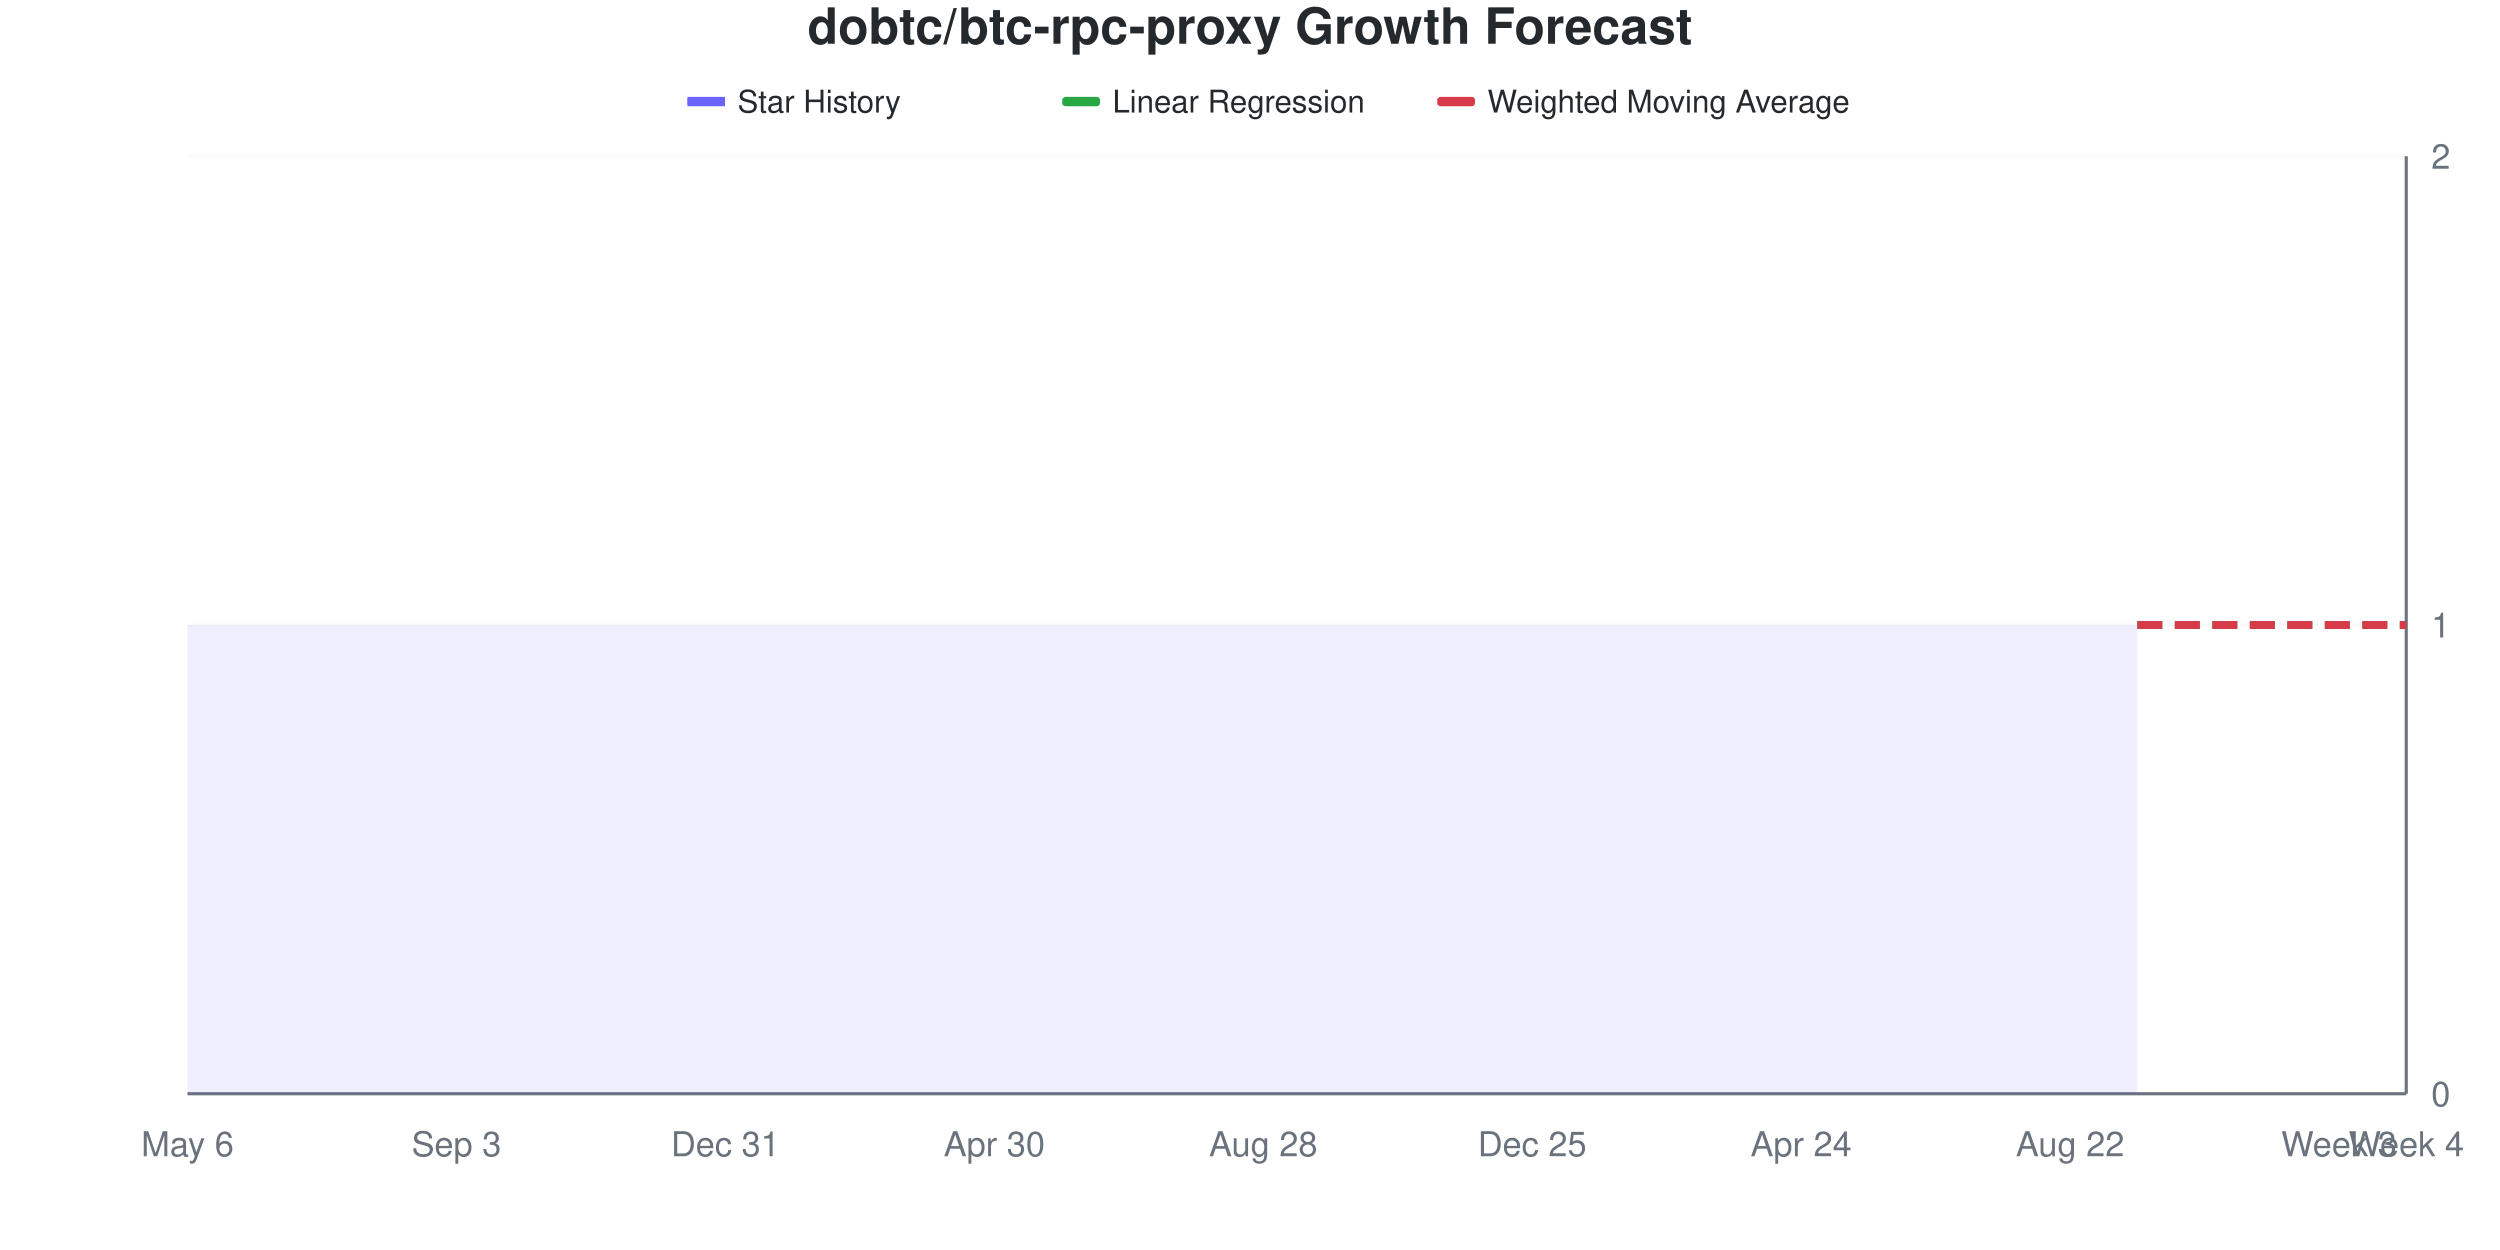
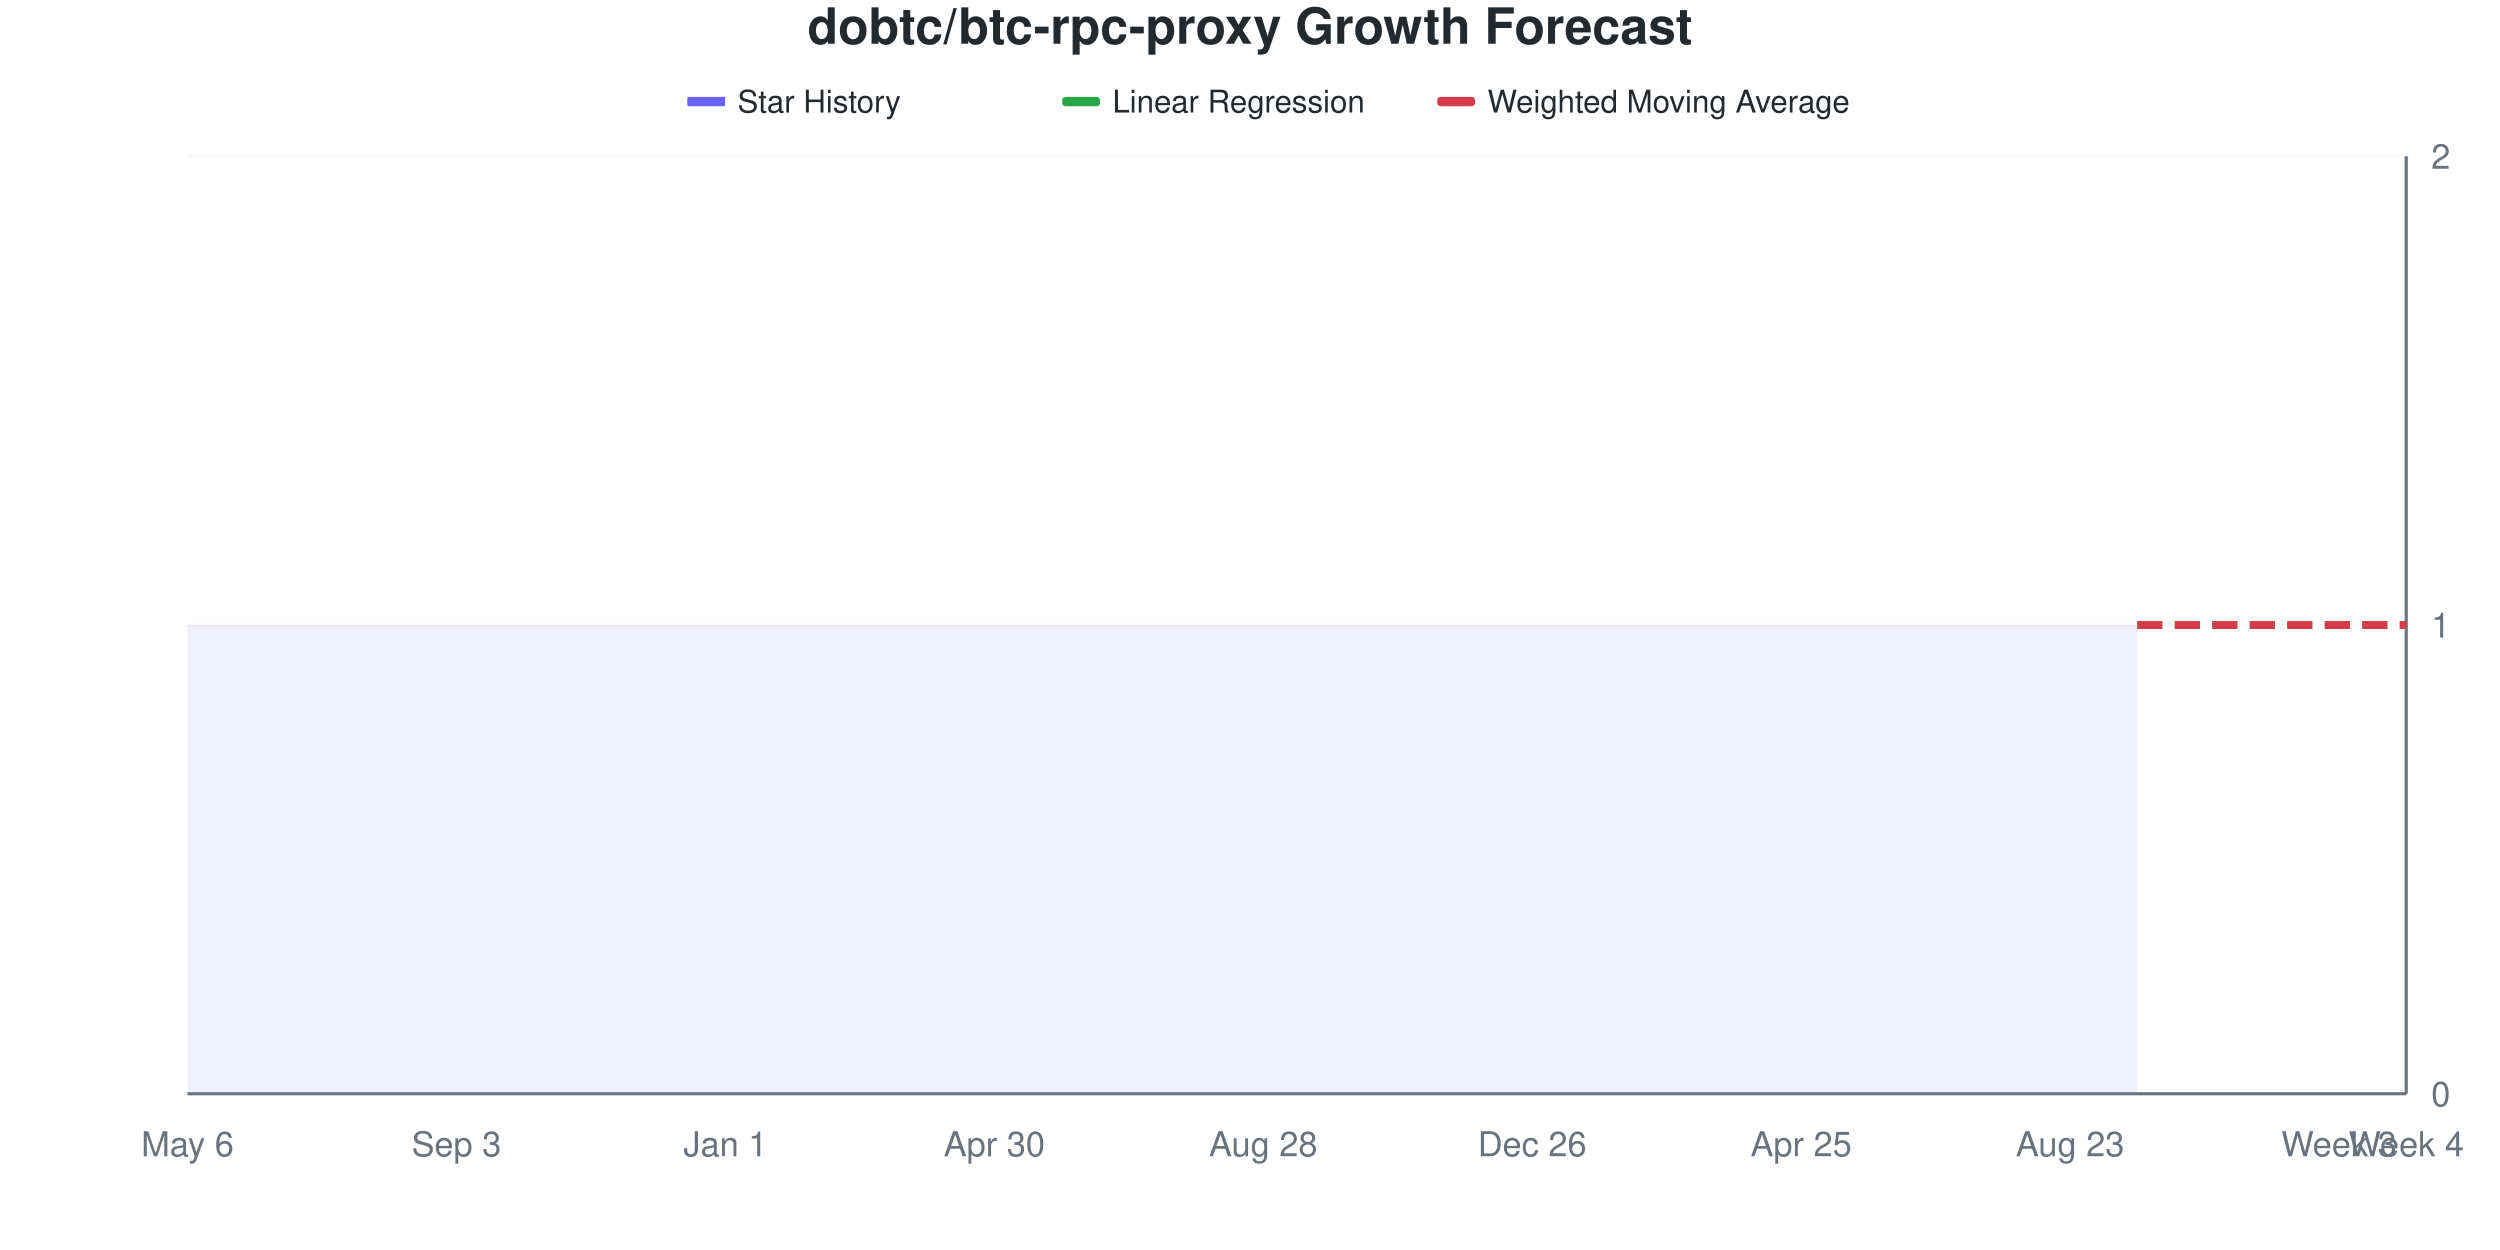
<svg xmlns="http://www.w3.org/2000/svg" viewBox="0 0 800 400" width="800" height="400">
  <style>
    @keyframes drawLine {
      to { stroke-dashoffset: 0; }
    }
    @keyframes fadeInPoint {
      from { opacity: 0; }
      to { opacity: 1; }
    }
    .data-line-0 {
      stroke-dasharray: 1161;
      stroke-dashoffset: 1161;
      animation: drawLine 2s ease-out forwards;
    }
    .data-point {
      opacity: 0;
      animation: fadeInPoint 0.5s ease-out forwards;
    }
    .chart-bg { fill: #fff; }
    .chart-text { fill: #24292e; }
    .chart-muted { fill: #6a737d; }
    .chart-grid { stroke: #eee; }
    .chart-axis { stroke: #6a737d; }
    @media (prefers-color-scheme: dark) {
      .chart-bg { fill: #0d1117; }
      .chart-text { fill: #e6edf3; }
      .chart-muted { fill: #8b949e; }
      .chart-grid { stroke: #21262d; }
      .chart-axis { stroke: #8b949e; }
    }
  </style>
  <rect width="800" height="400" class="chart-bg" />
  <text x="400" y="14" text-anchor="middle" class="chart-text" font-size="16" font-weight="bold" font-family="-apple-system, BlinkMacSystemFont, 'Segoe UI', Helvetica, Arial, sans-serif">dobtc/btc-rpc-proxy Growth Forecast</text>
  <g class="legend">
    <rect x="220" y="31" width="12" height="3" fill="#6b63ff" />
    <line x1="220" y1="32.5" x2="232" y2="32.5" stroke="#6b63ff" stroke-width="2" />
    <text x="236" y="36" class="chart-text" font-size="10" font-family="-apple-system, BlinkMacSystemFont, 'Segoe UI', Helvetica, Arial, sans-serif">Star History</text>
    <rect x="340" y="31" width="12" height="3" fill="#28a745" rx="1" />
    <line x1="340" y1="32.5" x2="352" y2="32.5" stroke="#28a745" stroke-width="2" stroke-dasharray="4,2" />
    <text x="356" y="36" class="chart-text" font-size="10" font-family="-apple-system, BlinkMacSystemFont, 'Segoe UI', Helvetica, Arial, sans-serif">Linear Regression</text>
    <rect x="460" y="31" width="12" height="3" fill="#d73a49" rx="1" />
    <line x1="460" y1="32.5" x2="472" y2="32.5" stroke="#d73a49" stroke-width="2" stroke-dasharray="4,2" />
    <text x="476" y="36" class="chart-text" font-size="10" font-family="-apple-system, BlinkMacSystemFont, 'Segoe UI', Helvetica, Arial, sans-serif">Weighted Moving Average</text>
  </g>
  <g class="grid">
    <line x1="60" y1="350" x2="770" y2="350" class="chart-grid" stroke-opacity="0.3" />
    <text x="778" y="354" text-anchor="start" class="chart-muted" font-size="11" font-family="-apple-system, BlinkMacSystemFont, 'Segoe UI', Helvetica, Arial, sans-serif">0</text>
    <line x1="60" y1="200" x2="770" y2="200" class="chart-grid" stroke-opacity="0.3" />
    <text x="778" y="204" text-anchor="start" class="chart-muted" font-size="11" font-family="-apple-system, BlinkMacSystemFont, 'Segoe UI', Helvetica, Arial, sans-serif">1</text>
    <line x1="60" y1="50" x2="770" y2="50" class="chart-grid" stroke-opacity="0.3" />
    <text x="778" y="54" text-anchor="start" class="chart-muted" font-size="11" font-family="-apple-system, BlinkMacSystemFont, 'Segoe UI', Helvetica, Arial, sans-serif">2</text>
  </g>
  <g class="milestones">
    
  </g>
  <g class="x-axis">
    <text x="60" y="370" text-anchor="middle" class="chart-muted" font-size="11" font-family="-apple-system, BlinkMacSystemFont, 'Segoe UI', Helvetica, Arial, sans-serif">May 6</text>
    <text x="146.061" y="370" text-anchor="middle" class="chart-muted" font-size="11" font-family="-apple-system, BlinkMacSystemFont, 'Segoe UI', Helvetica, Arial, sans-serif">Sep 3</text>
-     <text x="232.121" y="370" text-anchor="middle" class="chart-muted" font-size="11" font-family="-apple-system, BlinkMacSystemFont, 'Segoe UI', Helvetica, Arial, sans-serif">Dec 31</text>
+     <text x="232.121" y="370" text-anchor="middle" class="chart-muted" font-size="11" font-family="-apple-system, BlinkMacSystemFont, 'Segoe UI', Helvetica, Arial, sans-serif">Jan 1</text>
    <text x="318.182" y="370" text-anchor="middle" class="chart-muted" font-size="11" font-family="-apple-system, BlinkMacSystemFont, 'Segoe UI', Helvetica, Arial, sans-serif">Apr 30</text>
    <text x="404.242" y="370" text-anchor="middle" class="chart-muted" font-size="11" font-family="-apple-system, BlinkMacSystemFont, 'Segoe UI', Helvetica, Arial, sans-serif">Aug 28</text>
-     <text x="490.303" y="370" text-anchor="middle" class="chart-muted" font-size="11" font-family="-apple-system, BlinkMacSystemFont, 'Segoe UI', Helvetica, Arial, sans-serif">Dec 25</text>
-     <text x="576.364" y="370" text-anchor="middle" class="chart-muted" font-size="11" font-family="-apple-system, BlinkMacSystemFont, 'Segoe UI', Helvetica, Arial, sans-serif">Apr 24</text>
-     <text x="662.424" y="370" text-anchor="middle" class="chart-muted" font-size="11" font-family="-apple-system, BlinkMacSystemFont, 'Segoe UI', Helvetica, Arial, sans-serif">Aug 22</text>
+     <text x="490.303" y="370" text-anchor="middle" class="chart-muted" font-size="11" font-family="-apple-system, BlinkMacSystemFont, 'Segoe UI', Helvetica, Arial, sans-serif">Dec 26</text>
+     <text x="576.364" y="370" text-anchor="middle" class="chart-muted" font-size="11" font-family="-apple-system, BlinkMacSystemFont, 'Segoe UI', Helvetica, Arial, sans-serif">Apr 25</text>
+     <text x="662.424" y="370" text-anchor="middle" class="chart-muted" font-size="11" font-family="-apple-system, BlinkMacSystemFont, 'Segoe UI', Helvetica, Arial, sans-serif">Aug 23</text>
    <text x="748.485" y="370" text-anchor="middle" class="chart-muted" font-size="11" font-family="-apple-system, BlinkMacSystemFont, 'Segoe UI', Helvetica, Arial, sans-serif">Week 3</text>
    <text x="770" y="370" text-anchor="middle" class="chart-muted" font-size="11" font-family="-apple-system, BlinkMacSystemFont, 'Segoe UI', Helvetica, Arial, sans-serif">Week 4</text>
  </g>
  <line x1="770" y1="50" x2="770" y2="350" class="chart-axis" stroke-width="1" />
  <line x1="60" y1="350" x2="770" y2="350" class="chart-axis" stroke-width="1" />
  <path d="M60,350 L60,200 C67.172,200 74.343,200 81.515,200 C88.687,200 95.859,200 103.03,200 C110.202,200 117.374,200 124.545,200 C131.717,200 138.889,200 146.061,200 C153.232,200 160.404,200 167.576,200 C174.747,200 181.919,200 189.091,200 C196.263,200 203.434,200 210.606,200 C217.778,200 224.949,200 232.121,200 C239.293,200 246.465,200 253.636,200 C260.808,200 267.98,200 275.152,200 C282.323,200 289.495,200 296.667,200 C303.838,200 311.01,200 318.182,200 C325.354,200 332.525,200 339.697,200 C346.869,200 354.04,200 361.212,200 C368.384,200 375.556,200 382.727,200 C389.899,200 397.071,200 404.242,200 C411.414,200 418.586,200 425.758,200 C432.929,200 440.101,200 447.273,200 C454.444,200 461.616,200 468.788,200 C475.96,200 483.131,200 490.303,200 C497.475,200 504.646,200 511.818,200 C518.99,200 526.162,200 533.333,200 C540.505,200 547.677,200 554.848,200 C562.02,200 569.192,200 576.364,200 C583.535,200 590.707,200 597.879,200 C605.051,200 612.222,200 619.394,200 C626.566,200 633.737,200 640.909,200 C648.081,200 655.253,200 662.424,200 C669.596,200 676.768,200 683.939,200 L683.939,350 L60,350 Z" fill="#6b63ff" fill-opacity="0.1" />
  <path d="M60,350 L60,200 C67.172,200 74.343,200 81.515,200 C88.687,200 95.859,200 103.03,200 C110.202,200 117.374,200 124.545,200 C131.717,200 138.889,200 146.061,200 C153.232,200 160.404,200 167.576,200 C174.747,200 181.919,200 189.091,200 C196.263,200 203.434,200 210.606,200 C217.778,200 224.949,200 232.121,200 C239.293,200 246.465,200 253.636,200 C260.808,200 267.98,200 275.152,200 C282.323,200 289.495,200 296.667,200 C303.838,200 311.01,200 318.182,200 C325.354,200 332.525,200 339.697,200 C346.869,200 354.04,200 361.212,200 C368.384,200 375.556,200 382.727,200 C389.899,200 397.071,200 404.242,200 C411.414,200 418.586,200 425.758,200 C432.929,200 440.101,200 447.273,200 C454.444,200 461.616,200 468.788,200 C475.96,200 483.131,200 490.303,200 C497.475,200 504.646,200 511.818,200 C518.99,200 526.162,200 533.333,200 C540.505,200 547.677,200 554.848,200 C562.02,200 569.192,200 576.364,200 C583.535,200 590.707,200 597.879,200 C605.051,200 612.222,200 619.394,200 C626.566,200 633.737,200 640.909,200 C648.081,200 655.253,200 662.424,200 C669.596,200 676.768,200 683.939,200" fill="none" stroke="#6b63ff" stroke-width="2.5" class="data-line-0" />
  <path d="M683.939,200 C691.111,200 698.283,200 705.455,200 C712.626,200 719.798,200 726.97,200 C734.141,200 741.313,200 748.485,200 C755.657,200 762.828,200 770,200" fill="none" stroke="#28a745" stroke-width="2.5" stroke-dasharray="8,4" />
  <path d="M683.939,200 C691.111,200 698.283,200 705.455,200 C712.626,200 719.798,200 726.97,200 C734.141,200 741.313,200 748.485,200 C755.657,200 762.828,200 770,200" fill="none" stroke="#d73a49" stroke-width="2.5" stroke-dasharray="8,4" />
  <g class="points">
    <circle cx="60" cy="200" r="4" fill="#6b63ff" class="data-point" style="animation-delay: 1.50s" />
    <circle cx="81.515" cy="200" r="4" fill="#6b63ff" class="data-point" style="animation-delay: 1.55s" />
    <circle cx="103.03" cy="200" r="4" fill="#6b63ff" class="data-point" style="animation-delay: 1.60s" />
    <circle cx="124.545" cy="200" r="4" fill="#6b63ff" class="data-point" style="animation-delay: 1.65s" />
    <circle cx="146.061" cy="200" r="4" fill="#6b63ff" class="data-point" style="animation-delay: 1.70s" />
    <circle cx="167.576" cy="200" r="4" fill="#6b63ff" class="data-point" style="animation-delay: 1.75s" />
    <circle cx="189.091" cy="200" r="4" fill="#6b63ff" class="data-point" style="animation-delay: 1.80s" />
    <circle cx="210.606" cy="200" r="4" fill="#6b63ff" class="data-point" style="animation-delay: 1.85s" />
    <circle cx="232.121" cy="200" r="4" fill="#6b63ff" class="data-point" style="animation-delay: 1.90s" />
    <circle cx="253.636" cy="200" r="4" fill="#6b63ff" class="data-point" style="animation-delay: 1.95s" />
    <circle cx="275.152" cy="200" r="4" fill="#6b63ff" class="data-point" style="animation-delay: 2.00s" />
    <circle cx="296.667" cy="200" r="4" fill="#6b63ff" class="data-point" style="animation-delay: 2.05s" />
    <circle cx="318.182" cy="200" r="4" fill="#6b63ff" class="data-point" style="animation-delay: 2.10s" />
    <circle cx="339.697" cy="200" r="4" fill="#6b63ff" class="data-point" style="animation-delay: 2.15s" />
    <circle cx="361.212" cy="200" r="4" fill="#6b63ff" class="data-point" style="animation-delay: 2.20s" />
    <circle cx="382.727" cy="200" r="4" fill="#6b63ff" class="data-point" style="animation-delay: 2.25s" />
    <circle cx="404.242" cy="200" r="4" fill="#6b63ff" class="data-point" style="animation-delay: 2.30s" />
    <circle cx="425.758" cy="200" r="4" fill="#6b63ff" class="data-point" style="animation-delay: 2.35s" />
    <circle cx="447.273" cy="200" r="4" fill="#6b63ff" class="data-point" style="animation-delay: 2.40s" />
    <circle cx="468.788" cy="200" r="4" fill="#6b63ff" class="data-point" style="animation-delay: 2.45s" />
    <circle cx="490.303" cy="200" r="4" fill="#6b63ff" class="data-point" style="animation-delay: 2.50s" />
    <circle cx="511.818" cy="200" r="4" fill="#6b63ff" class="data-point" style="animation-delay: 2.55s" />
    <circle cx="533.333" cy="200" r="4" fill="#6b63ff" class="data-point" style="animation-delay: 2.60s" />
    <circle cx="554.848" cy="200" r="4" fill="#6b63ff" class="data-point" style="animation-delay: 2.65s" />
    <circle cx="576.364" cy="200" r="4" fill="#6b63ff" class="data-point" style="animation-delay: 2.70s" />
    <circle cx="597.879" cy="200" r="4" fill="#6b63ff" class="data-point" style="animation-delay: 2.75s" />
    <circle cx="619.394" cy="200" r="4" fill="#6b63ff" class="data-point" style="animation-delay: 2.80s" />
    <circle cx="640.909" cy="200" r="4" fill="#6b63ff" class="data-point" style="animation-delay: 2.85s" />
    <circle cx="662.424" cy="200" r="4" fill="#6b63ff" class="data-point" style="animation-delay: 2.90s" />
    <circle cx="683.939" cy="200" r="4" fill="#6b63ff" class="data-point" style="animation-delay: 2.95s" />
  </g>
</svg>
